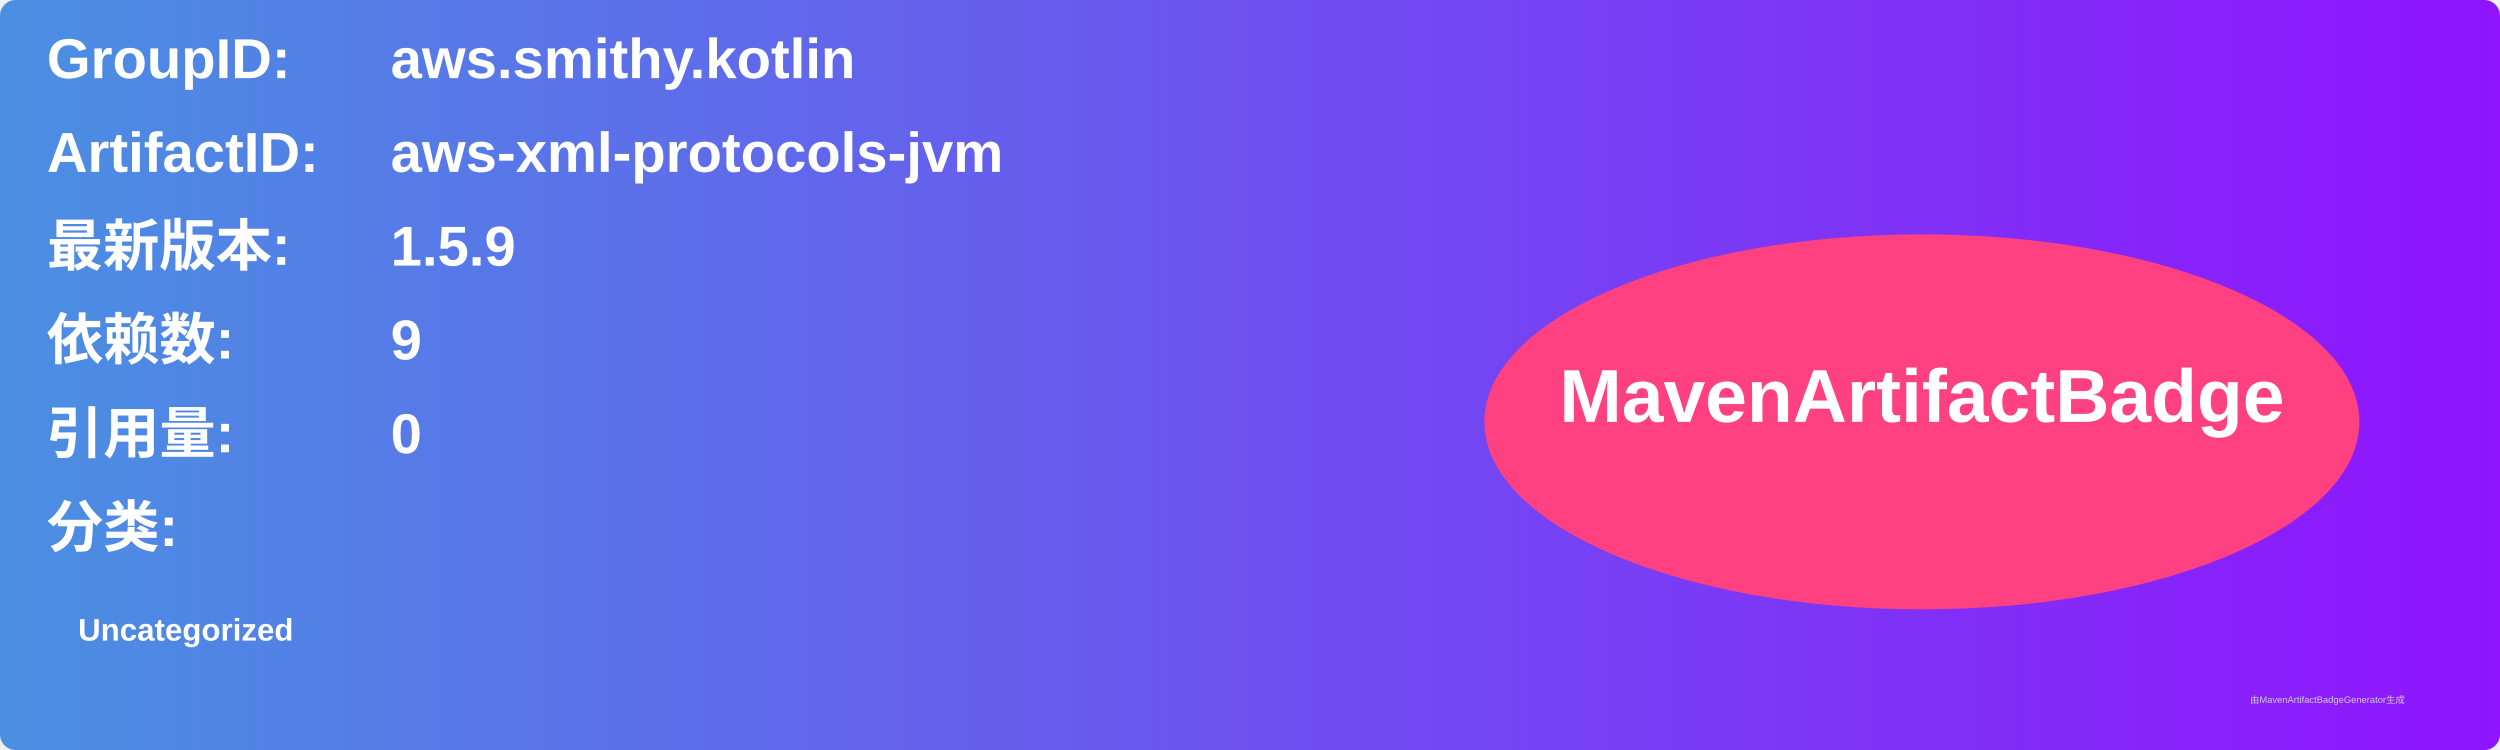
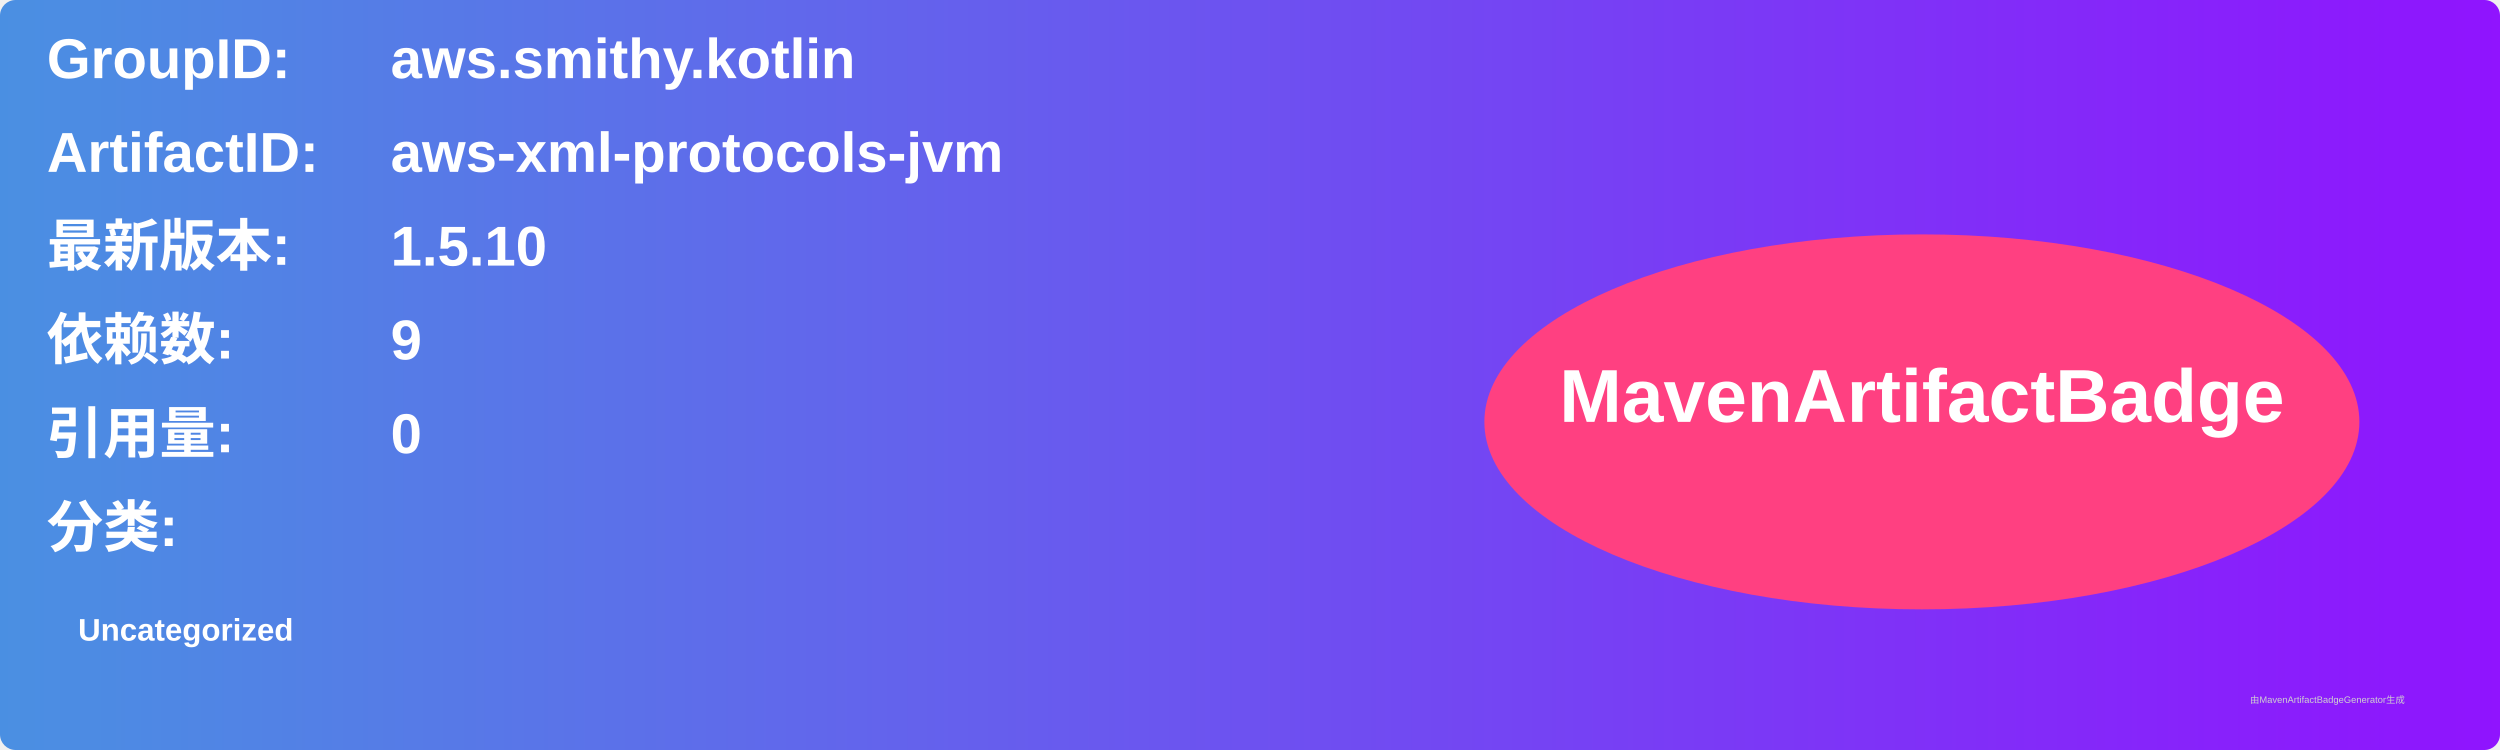
<svg xmlns="http://www.w3.org/2000/svg" width="800" height="240" viewBox="0 0 800 240">
  <linearGradient id="grad" x1="0%" y1="0%" x2="100%" y2="0%">
    <stop offset="0%" stop-color="#4a90e2" />
    <stop offset="100%" stop-color="#9013fe" />
  </linearGradient>
  <rect width="100%" height="100%" rx="5" ry="5" fill="url(#grad)" />
  <g transform="translate(15, 15)">
    <text x="0" y="10" font-family="Arial" font-size="18" fill="white" font-weight="bold" width="260">GroupID:</text>
    <text x="110" y="10" font-family="Arial" font-size="18" fill="white" font-weight="bold" width="460">aws.smithy.kotlin</text>
    <text x="0" y="40" font-family="Arial" font-size="18" fill="white" font-weight="bold" width="260">ArtifactID:</text>
    <text x="110" y="40" font-family="Arial" font-size="18" fill="white" font-weight="bold" width="460">aws-xml-protocols-jvm</text>
    <text x="0" y="70" font-family="Arial" font-size="18" fill="white" font-weight="bold">最新版本:</text>
    <text x="110" y="70" font-family="Arial" font-size="18" fill="white" font-weight="bold">
-       <tspan font-weight="bold">1.5.9</tspan>
+       <tspan font-weight="bold">1.5.10</tspan>
    </text>
    <text x="0" y="100" font-family="Arial" font-size="18" fill="white" font-weight="bold">依赖数: </text>
    <text x="110" y="100" font-family="Arial" font-size="18" fill="white">
      <tspan font-weight="bold">9</tspan>
    </text>
    <text x="0" y="130" font-family="Arial" font-size="18" fill="white" font-weight="bold">引用量: </text>
    <text x="110" y="130" font-family="Arial" font-size="18" fill="white">
      <tspan font-weight="bold">0</tspan>
    </text>
    <text x="0" y="160" font-family="Arial" font-size="18" fill="white" font-weight="bold">分类:</text>
    <text x="10" y="190" font-family="Arial" font-size="10" fill="white">
      <tspan font-weight="bold">Uncategorized</tspan>
    </text>
    <ellipse cx="600" cy="120" rx="140" ry="60" fill="#ff4081" />
    <text x="600" y="120" text-anchor="middle" font-family="Arial" font-size="24" fill="white" font-weight="bold">MavenArtifactBadge</text>
  </g>
  <text x="720" y="225" font-family="Arial" font-size="3" fill="#d0d0d0">由MavenArtifactBadgeGenerator生成</text>
</svg>
